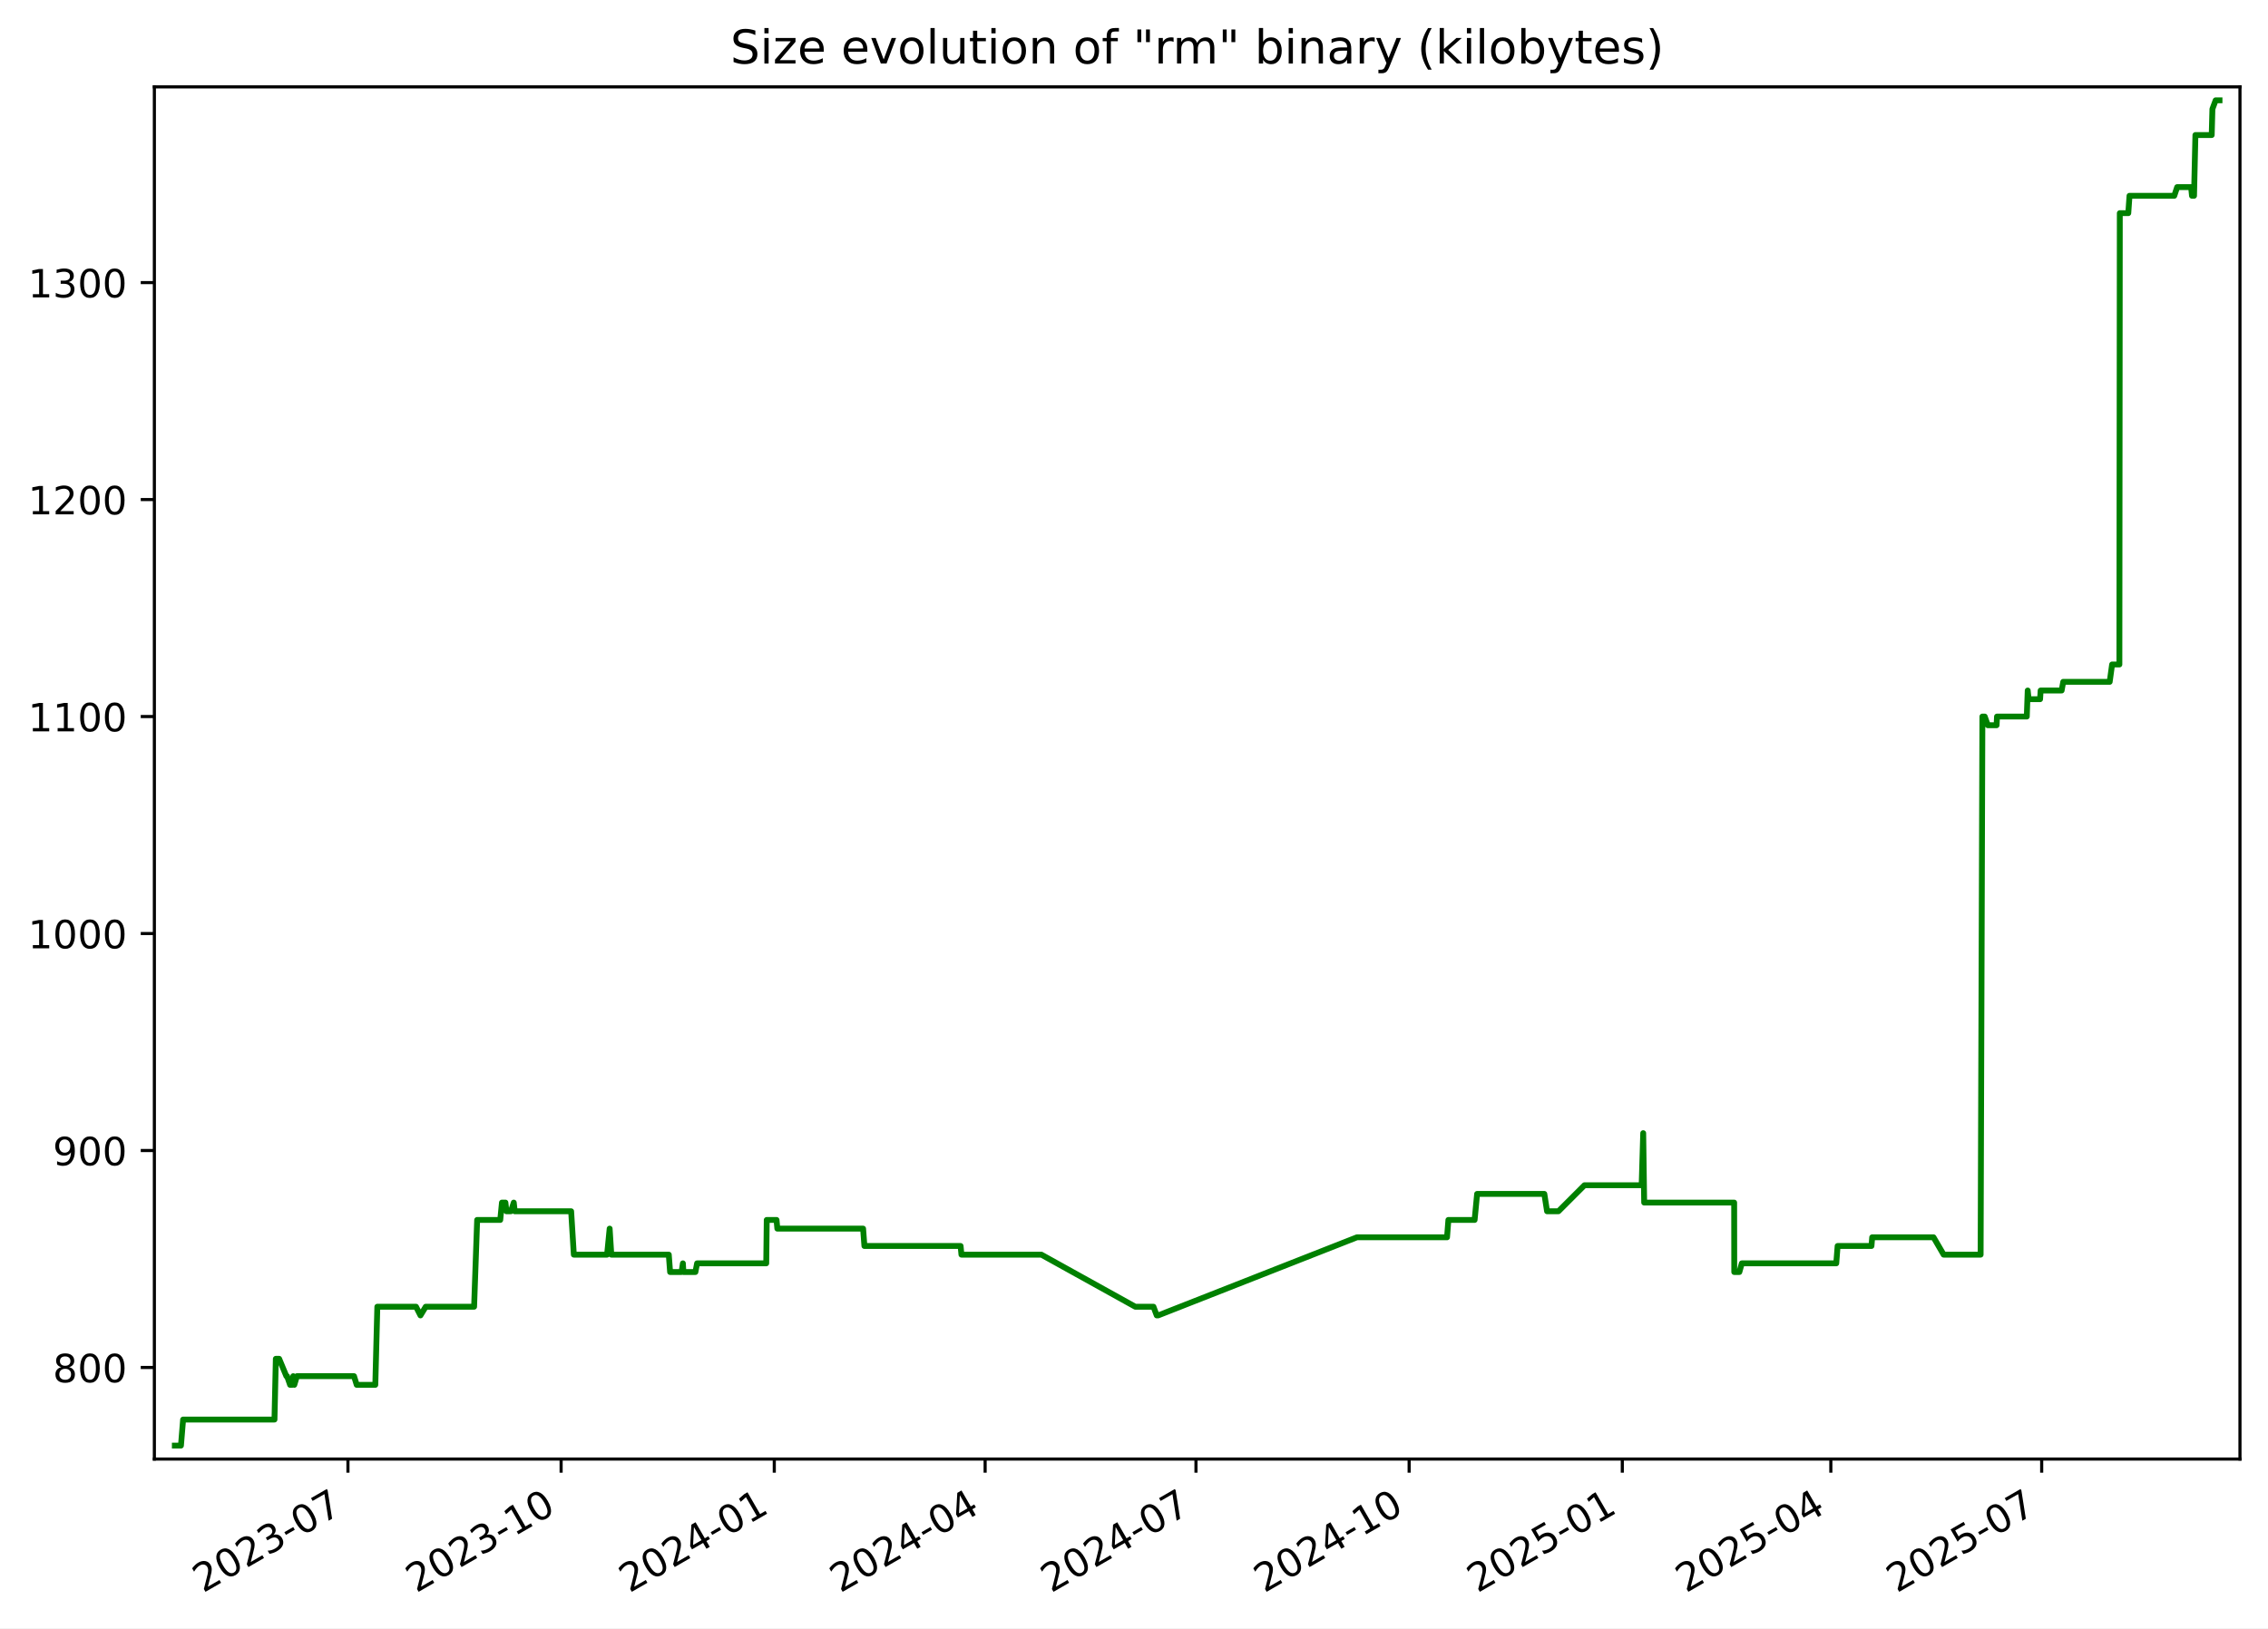
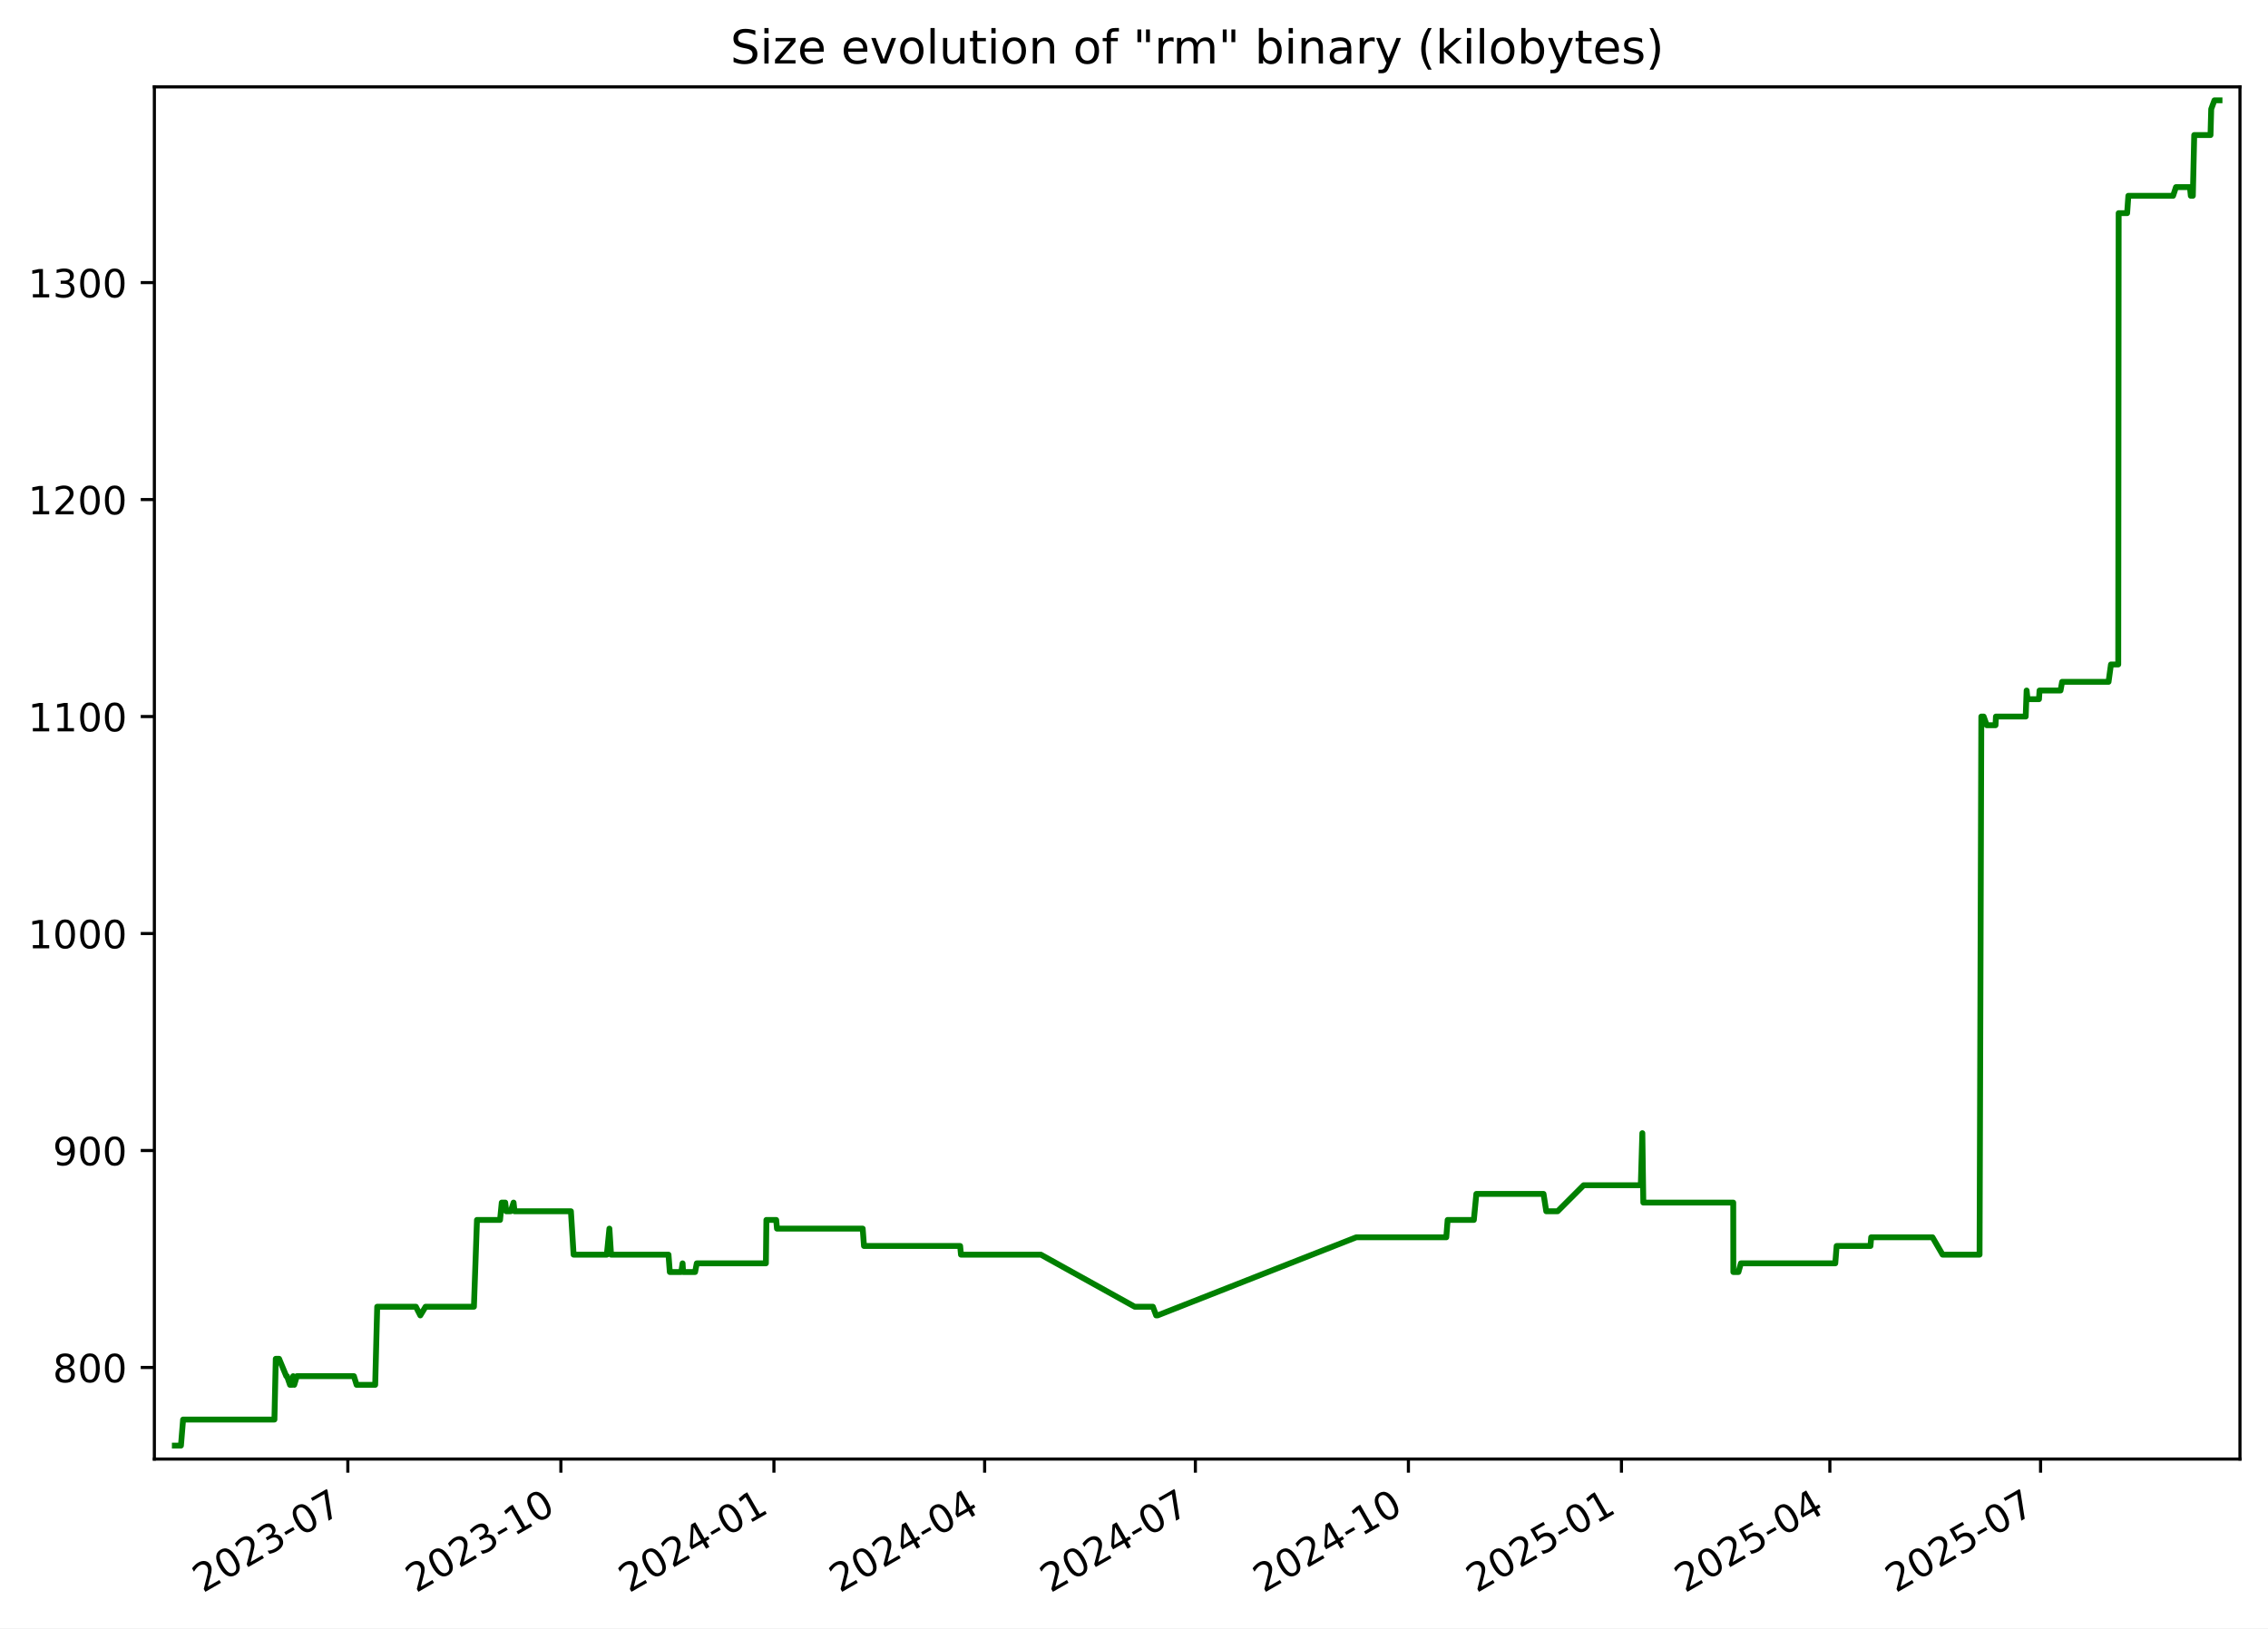
<svg xmlns="http://www.w3.org/2000/svg" xmlns:xlink="http://www.w3.org/1999/xlink" width="582.53pt" height="418.303pt" viewBox="0 0 582.53 418.303" version="1.1">
  <defs>
    <style type="text/css">*{stroke-linejoin: round; stroke-linecap: butt}</style>
  </defs>
  <g id="figure_1">
    <g id="patch_1">
      <path d="M -0 418.303  L 582.53 418.303  L 582.53 0  L -0 0  z " style="fill: #ffffff" />
    </g>
    <g id="axes_1">
      <g id="patch_2">
        <path d="M 39.65 374.83  L 575.33 374.83  L 575.33 22.318  L 39.65 22.318  z " style="fill: #ffffff" />
      </g>
      <g id="matplotlib.axis_1">
        <g id="xtick_1">
          <g id="line2d_1">
            <defs>
-               <path id="mf568b997bc" d="M 0 0  L 0 3.5  " style="stroke: #000000; stroke-width: 0.8" />
+               <path id="m481aa1bbd1" d="M 0 0  L 0 3.5  " style="stroke: #000000; stroke-width: 0.8" />
            </defs>
            <g>
-               <use xlink:href="#mf568b997bc" x="89.369" y="374.83" style="stroke: #000000; stroke-width: 0.8" />
+               <use xlink:href="#m481aa1bbd1" x="89.343" y="374.83" style="stroke: #000000; stroke-width: 0.8" />
            </g>
          </g>
          <g id="text_1">
-             <g transform="translate(52.14451 409.302) rotate(-30) scale(0.1 -0.1)">
+             <g transform="translate(52.11836 409.302) rotate(-30) scale(0.1 -0.1)">
              <defs>
                <path id="DejaVuSans-32" d="M 1228 531  L 3431 531  L 3431 0  L 469 0  L 469 531  Q 828 903 1448 1529  Q 2069 2156 2228 2338  Q 2531 2678 2651 2914  Q 2772 3150 2772 3378  Q 2772 3750 2511 3984  Q 2250 4219 1831 4219  Q 1534 4219 1204 4116  Q 875 4013 500 3803  L 500 4441  Q 881 4594 1212 4672  Q 1544 4750 1819 4750  Q 2544 4750 2975 4387  Q 3406 4025 3406 3419  Q 3406 3131 3298 2873  Q 3191 2616 2906 2266  Q 2828 2175 2409 1742  Q 1991 1309 1228 531  z " transform="scale(0.015625)" />
                <path id="DejaVuSans-30" d="M 2034 4250  Q 1547 4250 1301 3770  Q 1056 3291 1056 2328  Q 1056 1369 1301 889  Q 1547 409 2034 409  Q 2525 409 2770 889  Q 3016 1369 3016 2328  Q 3016 3291 2770 3770  Q 2525 4250 2034 4250  z M 2034 4750  Q 2819 4750 3233 4129  Q 3647 3509 3647 2328  Q 3647 1150 3233 529  Q 2819 -91 2034 -91  Q 1250 -91 836 529  Q 422 1150 422 2328  Q 422 3509 836 4129  Q 1250 4750 2034 4750  z " transform="scale(0.015625)" />
                <path id="DejaVuSans-33" d="M 2597 2516  Q 3050 2419 3304 2112  Q 3559 1806 3559 1356  Q 3559 666 3084 287  Q 2609 -91 1734 -91  Q 1441 -91 1130 -33  Q 819 25 488 141  L 488 750  Q 750 597 1062 519  Q 1375 441 1716 441  Q 2309 441 2620 675  Q 2931 909 2931 1356  Q 2931 1769 2642 2001  Q 2353 2234 1838 2234  L 1294 2234  L 1294 2753  L 1863 2753  Q 2328 2753 2575 2939  Q 2822 3125 2822 3475  Q 2822 3834 2567 4026  Q 2313 4219 1838 4219  Q 1578 4219 1281 4162  Q 984 4106 628 3988  L 628 4550  Q 988 4650 1302 4700  Q 1616 4750 1894 4750  Q 2613 4750 3031 4423  Q 3450 4097 3450 3541  Q 3450 3153 3228 2886  Q 3006 2619 2597 2516  z " transform="scale(0.015625)" />
                <path id="DejaVuSans-2d" d="M 313 2009  L 1997 2009  L 1997 1497  L 313 1497  L 313 2009  z " transform="scale(0.015625)" />
                <path id="DejaVuSans-37" d="M 525 4666  L 3525 4666  L 3525 4397  L 1831 0  L 1172 0  L 2766 4134  L 525 4134  L 525 4666  z " transform="scale(0.015625)" />
              </defs>
              <use xlink:href="#DejaVuSans-32" />
              <use xlink:href="#DejaVuSans-30" x="63.623" />
              <use xlink:href="#DejaVuSans-32" x="127.246" />
              <use xlink:href="#DejaVuSans-33" x="190.869" />
              <use xlink:href="#DejaVuSans-2d" x="254.492" />
              <use xlink:href="#DejaVuSans-30" x="290.576" />
              <use xlink:href="#DejaVuSans-37" x="354.199" />
            </g>
          </g>
        </g>
        <g id="xtick_2">
          <g id="line2d_2">
            <g>
-               <use xlink:href="#mf568b997bc" x="144.12" y="374.83" style="stroke: #000000; stroke-width: 0.8" />
+               <use xlink:href="#m481aa1bbd1" x="144.062" y="374.83" style="stroke: #000000; stroke-width: 0.8" />
            </g>
          </g>
          <g id="text_2">
-             <g transform="translate(106.8954 409.302) rotate(-30) scale(0.1 -0.1)">
+             <g transform="translate(106.837 409.302) rotate(-30) scale(0.1 -0.1)">
              <defs>
                <path id="DejaVuSans-31" d="M 794 531  L 1825 531  L 1825 4091  L 703 3866  L 703 4441  L 1819 4666  L 2450 4666  L 2450 531  L 3481 531  L 3481 0  L 794 0  L 794 531  z " transform="scale(0.015625)" />
              </defs>
              <use xlink:href="#DejaVuSans-32" />
              <use xlink:href="#DejaVuSans-30" x="63.623" />
              <use xlink:href="#DejaVuSans-32" x="127.246" />
              <use xlink:href="#DejaVuSans-33" x="190.869" />
              <use xlink:href="#DejaVuSans-2d" x="254.492" />
              <use xlink:href="#DejaVuSans-31" x="290.576" />
              <use xlink:href="#DejaVuSans-30" x="354.199" />
            </g>
          </g>
        </g>
        <g id="xtick_3">
          <g id="line2d_3">
            <g>
-               <use xlink:href="#mf568b997bc" x="198.871" y="374.83" style="stroke: #000000; stroke-width: 0.8" />
+               <use xlink:href="#m481aa1bbd1" x="198.781" y="374.83" style="stroke: #000000; stroke-width: 0.8" />
            </g>
          </g>
          <g id="text_3">
-             <g transform="translate(161.6462 409.302) rotate(-30) scale(0.1 -0.1)">
+             <g transform="translate(161.5557 409.302) rotate(-30) scale(0.1 -0.1)">
              <defs>
                <path id="DejaVuSans-34" d="M 2419 4116  L 825 1625  L 2419 1625  L 2419 4116  z M 2253 4666  L 3047 4666  L 3047 1625  L 3713 1625  L 3713 1100  L 3047 1100  L 3047 0  L 2419 0  L 2419 1100  L 313 1100  L 313 1709  L 2253 4666  z " transform="scale(0.015625)" />
              </defs>
              <use xlink:href="#DejaVuSans-32" />
              <use xlink:href="#DejaVuSans-30" x="63.623" />
              <use xlink:href="#DejaVuSans-32" x="127.246" />
              <use xlink:href="#DejaVuSans-34" x="190.869" />
              <use xlink:href="#DejaVuSans-2d" x="254.492" />
              <use xlink:href="#DejaVuSans-30" x="290.576" />
              <use xlink:href="#DejaVuSans-31" x="354.199" />
            </g>
          </g>
        </g>
        <g id="xtick_4">
          <g id="line2d_4">
            <g>
-               <use xlink:href="#mf568b997bc" x="253.027" y="374.83" style="stroke: #000000; stroke-width: 0.8" />
+               <use xlink:href="#m481aa1bbd1" x="252.904" y="374.83" style="stroke: #000000; stroke-width: 0.8" />
            </g>
          </g>
          <g id="text_4">
-             <g transform="translate(215.802 409.302) rotate(-30) scale(0.1 -0.1)">
+             <g transform="translate(215.6796 409.302) rotate(-30) scale(0.1 -0.1)">
              <use xlink:href="#DejaVuSans-32" />
              <use xlink:href="#DejaVuSans-30" x="63.623" />
              <use xlink:href="#DejaVuSans-32" x="127.246" />
              <use xlink:href="#DejaVuSans-34" x="190.869" />
              <use xlink:href="#DejaVuSans-2d" x="254.492" />
              <use xlink:href="#DejaVuSans-30" x="290.576" />
              <use xlink:href="#DejaVuSans-34" x="354.199" />
            </g>
          </g>
        </g>
        <g id="xtick_5">
          <g id="line2d_5">
            <g>
-               <use xlink:href="#mf568b997bc" x="307.183" y="374.83" style="stroke: #000000; stroke-width: 0.8" />
+               <use xlink:href="#m481aa1bbd1" x="307.028" y="374.83" style="stroke: #000000; stroke-width: 0.8" />
            </g>
          </g>
          <g id="text_5">
-             <g transform="translate(269.9577 409.302) rotate(-30) scale(0.1 -0.1)">
+             <g transform="translate(269.8035 409.302) rotate(-30) scale(0.1 -0.1)">
              <use xlink:href="#DejaVuSans-32" />
              <use xlink:href="#DejaVuSans-30" x="63.623" />
              <use xlink:href="#DejaVuSans-32" x="127.246" />
              <use xlink:href="#DejaVuSans-34" x="190.869" />
              <use xlink:href="#DejaVuSans-2d" x="254.492" />
              <use xlink:href="#DejaVuSans-30" x="290.576" />
              <use xlink:href="#DejaVuSans-37" x="354.199" />
            </g>
          </g>
        </g>
        <g id="xtick_6">
          <g id="line2d_6">
            <g>
-               <use xlink:href="#mf568b997bc" x="361.933" y="374.83" style="stroke: #000000; stroke-width: 0.8" />
+               <use xlink:href="#m481aa1bbd1" x="361.747" y="374.83" style="stroke: #000000; stroke-width: 0.8" />
            </g>
          </g>
          <g id="text_6">
-             <g transform="translate(324.7086 409.302) rotate(-30) scale(0.1 -0.1)">
+             <g transform="translate(324.5221 409.302) rotate(-30) scale(0.1 -0.1)">
              <use xlink:href="#DejaVuSans-32" />
              <use xlink:href="#DejaVuSans-30" x="63.623" />
              <use xlink:href="#DejaVuSans-32" x="127.246" />
              <use xlink:href="#DejaVuSans-34" x="190.869" />
              <use xlink:href="#DejaVuSans-2d" x="254.492" />
              <use xlink:href="#DejaVuSans-31" x="290.576" />
              <use xlink:href="#DejaVuSans-30" x="354.199" />
            </g>
          </g>
        </g>
        <g id="xtick_7">
          <g id="line2d_7">
            <g>
-               <use xlink:href="#mf568b997bc" x="416.684" y="374.83" style="stroke: #000000; stroke-width: 0.8" />
+               <use xlink:href="#m481aa1bbd1" x="416.466" y="374.83" style="stroke: #000000; stroke-width: 0.8" />
            </g>
          </g>
          <g id="text_7">
-             <g transform="translate(379.4594 409.302) rotate(-30) scale(0.1 -0.1)">
+             <g transform="translate(379.2408 409.302) rotate(-30) scale(0.1 -0.1)">
              <defs>
                <path id="DejaVuSans-35" d="M 691 4666  L 3169 4666  L 3169 4134  L 1269 4134  L 1269 2991  Q 1406 3038 1543 3061  Q 1681 3084 1819 3084  Q 2600 3084 3056 2656  Q 3513 2228 3513 1497  Q 3513 744 3044 326  Q 2575 -91 1722 -91  Q 1428 -91 1123 -41  Q 819 9 494 109  L 494 744  Q 775 591 1075 516  Q 1375 441 1709 441  Q 2250 441 2565 725  Q 2881 1009 2881 1497  Q 2881 1984 2565 2268  Q 2250 2553 1709 2553  Q 1456 2553 1204 2497  Q 953 2441 691 2322  L 691 4666  z " transform="scale(0.015625)" />
              </defs>
              <use xlink:href="#DejaVuSans-32" />
              <use xlink:href="#DejaVuSans-30" x="63.623" />
              <use xlink:href="#DejaVuSans-32" x="127.246" />
              <use xlink:href="#DejaVuSans-35" x="190.869" />
              <use xlink:href="#DejaVuSans-2d" x="254.492" />
              <use xlink:href="#DejaVuSans-30" x="290.576" />
              <use xlink:href="#DejaVuSans-31" x="354.199" />
            </g>
          </g>
        </g>
        <g id="xtick_8">
          <g id="line2d_8">
            <g>
-               <use xlink:href="#mf568b997bc" x="470.245" y="374.83" style="stroke: #000000; stroke-width: 0.8" />
+               <use xlink:href="#m481aa1bbd1" x="469.995" y="374.83" style="stroke: #000000; stroke-width: 0.8" />
            </g>
          </g>
          <g id="text_8">
-             <g transform="translate(433.0201 409.302) rotate(-30) scale(0.1 -0.1)">
+             <g transform="translate(432.7699 409.302) rotate(-30) scale(0.1 -0.1)">
              <use xlink:href="#DejaVuSans-32" />
              <use xlink:href="#DejaVuSans-30" x="63.623" />
              <use xlink:href="#DejaVuSans-32" x="127.246" />
              <use xlink:href="#DejaVuSans-35" x="190.869" />
              <use xlink:href="#DejaVuSans-2d" x="254.492" />
              <use xlink:href="#DejaVuSans-30" x="290.576" />
              <use xlink:href="#DejaVuSans-34" x="354.199" />
            </g>
          </g>
        </g>
        <g id="xtick_9">
          <g id="line2d_9">
            <g>
-               <use xlink:href="#mf568b997bc" x="524.401" y="374.83" style="stroke: #000000; stroke-width: 0.8" />
+               <use xlink:href="#m481aa1bbd1" x="524.119" y="374.83" style="stroke: #000000; stroke-width: 0.8" />
            </g>
          </g>
          <g id="text_9">
-             <g transform="translate(487.1758 409.302) rotate(-30) scale(0.1 -0.1)">
+             <g transform="translate(486.8938 409.302) rotate(-30) scale(0.1 -0.1)">
              <use xlink:href="#DejaVuSans-32" />
              <use xlink:href="#DejaVuSans-30" x="63.623" />
              <use xlink:href="#DejaVuSans-32" x="127.246" />
              <use xlink:href="#DejaVuSans-35" x="190.869" />
              <use xlink:href="#DejaVuSans-2d" x="254.492" />
              <use xlink:href="#DejaVuSans-30" x="290.576" />
              <use xlink:href="#DejaVuSans-37" x="354.199" />
            </g>
          </g>
        </g>
      </g>
      <g id="matplotlib.axis_2">
        <g id="ytick_1">
          <g id="line2d_10">
            <defs>
-               <path id="mb366e5a9b1" d="M 0 0  L -3.5 0  " style="stroke: #000000; stroke-width: 0.8" />
+               <path id="mffd77f4271" d="M 0 0  L -3.5 0  " style="stroke: #000000; stroke-width: 0.8" />
            </defs>
            <g>
-               <use xlink:href="#mb366e5a9b1" x="39.65" y="351.307" style="stroke: #000000; stroke-width: 0.8" />
+               <use xlink:href="#mffd77f4271" x="39.65" y="351.307" style="stroke: #000000; stroke-width: 0.8" />
            </g>
          </g>
          <g id="text_10">
            <g transform="translate(13.5625 355.1062) scale(0.1 -0.1)">
              <defs>
                <path id="DejaVuSans-38" d="M 2034 2216  Q 1584 2216 1326 1975  Q 1069 1734 1069 1313  Q 1069 891 1326 650  Q 1584 409 2034 409  Q 2484 409 2743 651  Q 3003 894 3003 1313  Q 3003 1734 2745 1975  Q 2488 2216 2034 2216  z M 1403 2484  Q 997 2584 770 2862  Q 544 3141 544 3541  Q 544 4100 942 4425  Q 1341 4750 2034 4750  Q 2731 4750 3128 4425  Q 3525 4100 3525 3541  Q 3525 3141 3298 2862  Q 3072 2584 2669 2484  Q 3125 2378 3379 2068  Q 3634 1759 3634 1313  Q 3634 634 3220 271  Q 2806 -91 2034 -91  Q 1263 -91 848 271  Q 434 634 434 1313  Q 434 1759 690 2068  Q 947 2378 1403 2484  z M 1172 3481  Q 1172 3119 1398 2916  Q 1625 2713 2034 2713  Q 2441 2713 2670 2916  Q 2900 3119 2900 3481  Q 2900 3844 2670 4047  Q 2441 4250 2034 4250  Q 1625 4250 1398 4047  Q 1172 3844 1172 3481  z " transform="scale(0.015625)" />
              </defs>
              <use xlink:href="#DejaVuSans-38" />
              <use xlink:href="#DejaVuSans-30" x="63.623" />
              <use xlink:href="#DejaVuSans-30" x="127.246" />
            </g>
          </g>
        </g>
        <g id="ytick_2">
          <g id="line2d_11">
            <g>
-               <use xlink:href="#mb366e5a9b1" x="39.65" y="295.565" style="stroke: #000000; stroke-width: 0.8" />
+               <use xlink:href="#mffd77f4271" x="39.65" y="295.565" style="stroke: #000000; stroke-width: 0.8" />
            </g>
          </g>
          <g id="text_11">
            <g transform="translate(13.5625 299.3643) scale(0.1 -0.1)">
              <defs>
                <path id="DejaVuSans-39" d="M 703 97  L 703 672  Q 941 559 1184 500  Q 1428 441 1663 441  Q 2288 441 2617 861  Q 2947 1281 2994 2138  Q 2813 1869 2534 1725  Q 2256 1581 1919 1581  Q 1219 1581 811 2004  Q 403 2428 403 3163  Q 403 3881 828 4315  Q 1253 4750 1959 4750  Q 2769 4750 3195 4129  Q 3622 3509 3622 2328  Q 3622 1225 3098 567  Q 2575 -91 1691 -91  Q 1453 -91 1209 -44  Q 966 3 703 97  z M 1959 2075  Q 2384 2075 2632 2365  Q 2881 2656 2881 3163  Q 2881 3666 2632 3958  Q 2384 4250 1959 4250  Q 1534 4250 1286 3958  Q 1038 3666 1038 3163  Q 1038 2656 1286 2365  Q 1534 2075 1959 2075  z " transform="scale(0.015625)" />
              </defs>
              <use xlink:href="#DejaVuSans-39" />
              <use xlink:href="#DejaVuSans-30" x="63.623" />
              <use xlink:href="#DejaVuSans-30" x="127.246" />
            </g>
          </g>
        </g>
        <g id="ytick_3">
          <g id="line2d_12">
            <g>
-               <use xlink:href="#mb366e5a9b1" x="39.65" y="239.823" style="stroke: #000000; stroke-width: 0.8" />
+               <use xlink:href="#mffd77f4271" x="39.65" y="239.823" style="stroke: #000000; stroke-width: 0.8" />
            </g>
          </g>
          <g id="text_12">
            <g transform="translate(7.2 243.6224) scale(0.1 -0.1)">
              <use xlink:href="#DejaVuSans-31" />
              <use xlink:href="#DejaVuSans-30" x="63.623" />
              <use xlink:href="#DejaVuSans-30" x="127.246" />
              <use xlink:href="#DejaVuSans-30" x="190.869" />
            </g>
          </g>
        </g>
        <g id="ytick_4">
          <g id="line2d_13">
            <g>
-               <use xlink:href="#mb366e5a9b1" x="39.65" y="184.081" style="stroke: #000000; stroke-width: 0.8" />
+               <use xlink:href="#mffd77f4271" x="39.65" y="184.081" style="stroke: #000000; stroke-width: 0.8" />
            </g>
          </g>
          <g id="text_13">
            <g transform="translate(7.2 187.8804) scale(0.1 -0.1)">
              <use xlink:href="#DejaVuSans-31" />
              <use xlink:href="#DejaVuSans-31" x="63.623" />
              <use xlink:href="#DejaVuSans-30" x="127.246" />
              <use xlink:href="#DejaVuSans-30" x="190.869" />
            </g>
          </g>
        </g>
        <g id="ytick_5">
          <g id="line2d_14">
            <g>
-               <use xlink:href="#mb366e5a9b1" x="39.65" y="128.339" style="stroke: #000000; stroke-width: 0.8" />
+               <use xlink:href="#mffd77f4271" x="39.65" y="128.339" style="stroke: #000000; stroke-width: 0.8" />
            </g>
          </g>
          <g id="text_14">
            <g transform="translate(7.2 132.1385) scale(0.1 -0.1)">
              <use xlink:href="#DejaVuSans-31" />
              <use xlink:href="#DejaVuSans-32" x="63.623" />
              <use xlink:href="#DejaVuSans-30" x="127.246" />
              <use xlink:href="#DejaVuSans-30" x="190.869" />
            </g>
          </g>
        </g>
        <g id="ytick_6">
          <g id="line2d_15">
            <g>
-               <use xlink:href="#mb366e5a9b1" x="39.65" y="72.597" style="stroke: #000000; stroke-width: 0.8" />
+               <use xlink:href="#mffd77f4271" x="39.65" y="72.597" style="stroke: #000000; stroke-width: 0.8" />
            </g>
          </g>
          <g id="text_15">
            <g transform="translate(7.2 76.39657) scale(0.1 -0.1)">
              <use xlink:href="#DejaVuSans-31" />
              <use xlink:href="#DejaVuSans-33" x="63.623" />
              <use xlink:href="#DejaVuSans-30" x="127.246" />
              <use xlink:href="#DejaVuSans-30" x="190.869" />
            </g>
          </g>
        </g>
      </g>
      <g id="line2d_16">
-         <path d="M 44.902 371.374  L 46.477 371.374  L 47.028 364.685  L 70.5 364.685  L 70.848 349.077  L 71.699 349.077  L 73.554 353.537  L 73.736 353.537  L 74.509 355.766  L 75.039 355.766  L 75.317 353.537  L 75.59 355.766  L 76.264 353.537  L 90.929 353.537  L 91.619 355.766  L 96.397 355.766  L 96.916 335.699  L 106.853 335.699  L 107.994 337.929  L 109.344 335.699  L 121.773 335.699  L 122.556 313.403  L 128.487 313.403  L 128.924 308.943  L 129.817 308.943  L 130.07 311.173  L 131.231 311.173  L 131.959 308.943  L 132.205 311.173  L 146.697 311.173  L 147.387 322.321  L 155.928 322.321  L 156.587 315.632  L 157.011 322.321  L 171.775 322.321  L 172.115 326.781  L 175.061 326.781  L 175.397 324.551  L 175.527 326.781  L 178.613 326.781  L 179.046 324.551  L 196.806 324.551  L 196.934 313.403  L 199.451 313.403  L 199.657 315.632  L 221.685 315.632  L 222.019 320.092  L 246.73 320.092  L 246.942 322.321  L 267.477 322.321  L 291.597 335.699  L 296.265 335.699  L 297.104 337.929  L 297.466 337.929  L 348.534 317.862  L 371.667 317.862  L 372.014 313.403  L 378.751 313.403  L 379.394 306.713  L 396.66 306.713  L 397.358 311.173  L 400.288 311.173  L 406.973 304.484  L 421.657 304.484  L 422.054 291.106  L 422.303 308.943  L 445.415 308.943  L 445.439 326.781  L 446.754 326.781  L 447.38 324.551  L 471.637 324.551  L 471.987 320.092  L 480.684 320.092  L 480.866 317.862  L 496.622 317.862  L 499.223 322.321  L 508.72 322.321  L 509.171 184.081  L 509.772 184.081  L 510.567 186.311  L 512.819 186.311  L 512.927 184.081  L 520.575 184.081  L 520.814 177.392  L 521.044 179.622  L 523.991 179.622  L 524.131 177.392  L 529.526 177.392  L 529.935 175.163  L 541.87 175.163  L 542.487 170.703  L 544.359 170.703  L 544.466 54.76  L 546.645 54.76  L 546.958 50.301  L 558.455 50.301  L 559.198 48.071  L 562.782 48.071  L 563.007 50.301  L 563.531 50.301  L 563.885 34.693  L 568.071 34.693  L 568.251 28.004  L 569.082 25.774  L 570.078 25.774  L 570.078 25.774  " clip-path="url(#p8f5630f8c3)" style="fill: none; stroke: #008000; stroke-width: 1.5; stroke-linecap: square" />
+         <path d="M 44.902 371.374  L 46.476 371.374  L 47.027 364.685  L 70.485 364.685  L 70.833 349.077  L 71.683 349.077  L 73.537 353.537  L 73.719 353.537  L 74.491 355.766  L 75.021 355.766  L 75.299 353.537  L 75.572 355.766  L 76.246 353.537  L 90.902 353.537  L 91.592 355.766  L 96.367 355.766  L 96.885 335.699  L 106.817 335.699  L 107.957 337.929  L 109.306 335.699  L 121.727 335.699  L 122.511 313.403  L 128.437 313.403  L 128.874 308.943  L 129.767 308.943  L 130.02 311.173  L 131.18 311.173  L 131.908 308.943  L 132.153 311.173  L 146.637 311.173  L 147.327 322.321  L 155.863 322.321  L 156.521 315.632  L 156.945 322.321  L 171.7 322.321  L 172.04 326.781  L 174.985 326.781  L 175.32 324.551  L 175.451 326.781  L 178.535 326.781  L 178.967 324.551  L 196.717 324.551  L 196.845 313.403  L 199.361 313.403  L 199.566 315.632  L 221.581 315.632  L 221.915 320.092  L 246.611 320.092  L 246.823 322.321  L 267.346 322.321  L 291.452 335.699  L 296.118 335.699  L 296.955 337.929  L 297.317 337.929  L 348.356 317.862  L 371.475 317.862  L 371.822 313.403  L 378.554 313.403  L 379.197 306.713  L 396.453 306.713  L 397.151 311.173  L 400.079 311.173  L 406.76 304.484  L 421.435 304.484  L 421.832 291.106  L 422.081 308.943  L 445.179 308.943  L 445.203 326.781  L 446.518 326.781  L 447.143 324.551  L 471.386 324.551  L 471.736 320.092  L 480.428 320.092  L 480.609 317.862  L 496.357 317.862  L 498.955 322.321  L 508.447 322.321  L 508.898 184.081  L 509.499 184.081  L 510.293 186.311  L 512.544 186.311  L 512.652 184.081  L 520.295 184.081  L 520.534 177.392  L 520.764 179.622  L 523.71 179.622  L 523.849 177.392  L 529.241 177.392  L 529.65 175.163  L 541.578 175.163  L 542.194 170.703  L 544.066 170.703  L 544.172 54.76  L 546.35 54.76  L 546.663 50.301  L 558.153 50.301  L 558.896 48.071  L 562.477 48.071  L 562.702 50.301  L 563.226 50.301  L 563.58 34.693  L 567.764 34.693  L 567.943 28.004  L 568.774 25.774  L 570.078 25.774  L 570.078 25.774  " clip-path="url(#p5c67d5b0fc)" style="fill: none; stroke: #008000; stroke-width: 1.5; stroke-linecap: square" />
      </g>
      <g id="patch_3">
        <path d="M 39.65 374.83  L 39.65 22.318  " style="fill: none; stroke: #000000; stroke-width: 0.8; stroke-linejoin: miter; stroke-linecap: square" />
      </g>
      <g id="patch_4">
        <path d="M 575.33 374.83  L 575.33 22.318  " style="fill: none; stroke: #000000; stroke-width: 0.8; stroke-linejoin: miter; stroke-linecap: square" />
      </g>
      <g id="patch_5">
        <path d="M 39.65 374.83  L 575.33 374.83  " style="fill: none; stroke: #000000; stroke-width: 0.8; stroke-linejoin: miter; stroke-linecap: square" />
      </g>
      <g id="patch_6">
        <path d="M 39.65 22.318  L 575.33 22.318  " style="fill: none; stroke: #000000; stroke-width: 0.8; stroke-linejoin: miter; stroke-linecap: square" />
      </g>
      <g id="text_16">
        <g transform="translate(187.5884 16.31812) scale(0.12 -0.12)">
          <defs>
            <path id="DejaVuSans-53" d="M 3425 4513  L 3425 3897  Q 3066 4069 2747 4153  Q 2428 4238 2131 4238  Q 1616 4238 1336 4038  Q 1056 3838 1056 3469  Q 1056 3159 1242 3001  Q 1428 2844 1947 2747  L 2328 2669  Q 3034 2534 3370 2195  Q 3706 1856 3706 1288  Q 3706 609 3251 259  Q 2797 -91 1919 -91  Q 1588 -91 1214 -16  Q 841 59 441 206  L 441 856  Q 825 641 1194 531  Q 1563 422 1919 422  Q 2459 422 2753 634  Q 3047 847 3047 1241  Q 3047 1584 2836 1778  Q 2625 1972 2144 2069  L 1759 2144  Q 1053 2284 737 2584  Q 422 2884 422 3419  Q 422 4038 858 4394  Q 1294 4750 2059 4750  Q 2388 4750 2728 4690  Q 3069 4631 3425 4513  z " transform="scale(0.015625)" />
            <path id="DejaVuSans-69" d="M 603 3500  L 1178 3500  L 1178 0  L 603 0  L 603 3500  z M 603 4863  L 1178 4863  L 1178 4134  L 603 4134  L 603 4863  z " transform="scale(0.015625)" />
            <path id="DejaVuSans-7a" d="M 353 3500  L 3084 3500  L 3084 2975  L 922 459  L 3084 459  L 3084 0  L 275 0  L 275 525  L 2438 3041  L 353 3041  L 353 3500  z " transform="scale(0.015625)" />
            <path id="DejaVuSans-65" d="M 3597 1894  L 3597 1613  L 953 1613  Q 991 1019 1311 708  Q 1631 397 2203 397  Q 2534 397 2845 478  Q 3156 559 3463 722  L 3463 178  Q 3153 47 2828 -22  Q 2503 -91 2169 -91  Q 1331 -91 842 396  Q 353 884 353 1716  Q 353 2575 817 3079  Q 1281 3584 2069 3584  Q 2775 3584 3186 3129  Q 3597 2675 3597 1894  z M 3022 2063  Q 3016 2534 2758 2815  Q 2500 3097 2075 3097  Q 1594 3097 1305 2825  Q 1016 2553 972 2059  L 3022 2063  z " transform="scale(0.015625)" />
            <path id="DejaVuSans-20" transform="scale(0.015625)" />
            <path id="DejaVuSans-76" d="M 191 3500  L 800 3500  L 1894 563  L 2988 3500  L 3597 3500  L 2284 0  L 1503 0  L 191 3500  z " transform="scale(0.015625)" />
            <path id="DejaVuSans-6f" d="M 1959 3097  Q 1497 3097 1228 2736  Q 959 2375 959 1747  Q 959 1119 1226 758  Q 1494 397 1959 397  Q 2419 397 2687 759  Q 2956 1122 2956 1747  Q 2956 2369 2687 2733  Q 2419 3097 1959 3097  z M 1959 3584  Q 2709 3584 3137 3096  Q 3566 2609 3566 1747  Q 3566 888 3137 398  Q 2709 -91 1959 -91  Q 1206 -91 779 398  Q 353 888 353 1747  Q 353 2609 779 3096  Q 1206 3584 1959 3584  z " transform="scale(0.015625)" />
            <path id="DejaVuSans-6c" d="M 603 4863  L 1178 4863  L 1178 0  L 603 0  L 603 4863  z " transform="scale(0.015625)" />
            <path id="DejaVuSans-75" d="M 544 1381  L 544 3500  L 1119 3500  L 1119 1403  Q 1119 906 1312 657  Q 1506 409 1894 409  Q 2359 409 2629 706  Q 2900 1003 2900 1516  L 2900 3500  L 3475 3500  L 3475 0  L 2900 0  L 2900 538  Q 2691 219 2414 64  Q 2138 -91 1772 -91  Q 1169 -91 856 284  Q 544 659 544 1381  z M 1991 3584  L 1991 3584  z " transform="scale(0.015625)" />
            <path id="DejaVuSans-74" d="M 1172 4494  L 1172 3500  L 2356 3500  L 2356 3053  L 1172 3053  L 1172 1153  Q 1172 725 1289 603  Q 1406 481 1766 481  L 2356 481  L 2356 0  L 1766 0  Q 1100 0 847 248  Q 594 497 594 1153  L 594 3053  L 172 3053  L 172 3500  L 594 3500  L 594 4494  L 1172 4494  z " transform="scale(0.015625)" />
            <path id="DejaVuSans-6e" d="M 3513 2113  L 3513 0  L 2938 0  L 2938 2094  Q 2938 2591 2744 2837  Q 2550 3084 2163 3084  Q 1697 3084 1428 2787  Q 1159 2491 1159 1978  L 1159 0  L 581 0  L 581 3500  L 1159 3500  L 1159 2956  Q 1366 3272 1645 3428  Q 1925 3584 2291 3584  Q 2894 3584 3203 3211  Q 3513 2838 3513 2113  z " transform="scale(0.015625)" />
            <path id="DejaVuSans-66" d="M 2375 4863  L 2375 4384  L 1825 4384  Q 1516 4384 1395 4259  Q 1275 4134 1275 3809  L 1275 3500  L 2222 3500  L 2222 3053  L 1275 3053  L 1275 0  L 697 0  L 697 3053  L 147 3053  L 147 3500  L 697 3500  L 697 3744  Q 697 4328 969 4595  Q 1241 4863 1831 4863  L 2375 4863  z " transform="scale(0.015625)" />
            <path id="DejaVuSans-22" d="M 1147 4666  L 1147 2931  L 616 2931  L 616 4666  L 1147 4666  z M 2328 4666  L 2328 2931  L 1797 2931  L 1797 4666  L 2328 4666  z " transform="scale(0.015625)" />
            <path id="DejaVuSans-72" d="M 2631 2963  Q 2534 3019 2420 3045  Q 2306 3072 2169 3072  Q 1681 3072 1420 2755  Q 1159 2438 1159 1844  L 1159 0  L 581 0  L 581 3500  L 1159 3500  L 1159 2956  Q 1341 3275 1631 3429  Q 1922 3584 2338 3584  Q 2397 3584 2469 3576  Q 2541 3569 2628 3553  L 2631 2963  z " transform="scale(0.015625)" />
            <path id="DejaVuSans-6d" d="M 3328 2828  Q 3544 3216 3844 3400  Q 4144 3584 4550 3584  Q 5097 3584 5394 3201  Q 5691 2819 5691 2113  L 5691 0  L 5113 0  L 5113 2094  Q 5113 2597 4934 2840  Q 4756 3084 4391 3084  Q 3944 3084 3684 2787  Q 3425 2491 3425 1978  L 3425 0  L 2847 0  L 2847 2094  Q 2847 2600 2669 2842  Q 2491 3084 2119 3084  Q 1678 3084 1418 2786  Q 1159 2488 1159 1978  L 1159 0  L 581 0  L 581 3500  L 1159 3500  L 1159 2956  Q 1356 3278 1631 3431  Q 1906 3584 2284 3584  Q 2666 3584 2933 3390  Q 3200 3197 3328 2828  z " transform="scale(0.015625)" />
            <path id="DejaVuSans-62" d="M 3116 1747  Q 3116 2381 2855 2742  Q 2594 3103 2138 3103  Q 1681 3103 1420 2742  Q 1159 2381 1159 1747  Q 1159 1113 1420 752  Q 1681 391 2138 391  Q 2594 391 2855 752  Q 3116 1113 3116 1747  z M 1159 2969  Q 1341 3281 1617 3432  Q 1894 3584 2278 3584  Q 2916 3584 3314 3078  Q 3713 2572 3713 1747  Q 3713 922 3314 415  Q 2916 -91 2278 -91  Q 1894 -91 1617 61  Q 1341 213 1159 525  L 1159 0  L 581 0  L 581 4863  L 1159 4863  L 1159 2969  z " transform="scale(0.015625)" />
            <path id="DejaVuSans-61" d="M 2194 1759  Q 1497 1759 1228 1600  Q 959 1441 959 1056  Q 959 750 1161 570  Q 1363 391 1709 391  Q 2188 391 2477 730  Q 2766 1069 2766 1631  L 2766 1759  L 2194 1759  z M 3341 1997  L 3341 0  L 2766 0  L 2766 531  Q 2569 213 2275 61  Q 1981 -91 1556 -91  Q 1019 -91 701 211  Q 384 513 384 1019  Q 384 1609 779 1909  Q 1175 2209 1959 2209  L 2766 2209  L 2766 2266  Q 2766 2663 2505 2880  Q 2244 3097 1772 3097  Q 1472 3097 1187 3025  Q 903 2953 641 2809  L 641 3341  Q 956 3463 1253 3523  Q 1550 3584 1831 3584  Q 2591 3584 2966 3190  Q 3341 2797 3341 1997  z " transform="scale(0.015625)" />
            <path id="DejaVuSans-79" d="M 2059 -325  Q 1816 -950 1584 -1140  Q 1353 -1331 966 -1331  L 506 -1331  L 506 -850  L 844 -850  Q 1081 -850 1212 -737  Q 1344 -625 1503 -206  L 1606 56  L 191 3500  L 800 3500  L 1894 763  L 2988 3500  L 3597 3500  L 2059 -325  z " transform="scale(0.015625)" />
            <path id="DejaVuSans-28" d="M 1984 4856  Q 1566 4138 1362 3434  Q 1159 2731 1159 2009  Q 1159 1288 1364 580  Q 1569 -128 1984 -844  L 1484 -844  Q 1016 -109 783 600  Q 550 1309 550 2009  Q 550 2706 781 3412  Q 1013 4119 1484 4856  L 1984 4856  z " transform="scale(0.015625)" />
            <path id="DejaVuSans-6b" d="M 581 4863  L 1159 4863  L 1159 1991  L 2875 3500  L 3609 3500  L 1753 1863  L 3688 0  L 2938 0  L 1159 1709  L 1159 0  L 581 0  L 581 4863  z " transform="scale(0.015625)" />
            <path id="DejaVuSans-73" d="M 2834 3397  L 2834 2853  Q 2591 2978 2328 3040  Q 2066 3103 1784 3103  Q 1356 3103 1142 2972  Q 928 2841 928 2578  Q 928 2378 1081 2264  Q 1234 2150 1697 2047  L 1894 2003  Q 2506 1872 2764 1633  Q 3022 1394 3022 966  Q 3022 478 2636 193  Q 2250 -91 1575 -91  Q 1294 -91 989 -36  Q 684 19 347 128  L 347 722  Q 666 556 975 473  Q 1284 391 1588 391  Q 1994 391 2212 530  Q 2431 669 2431 922  Q 2431 1156 2273 1281  Q 2116 1406 1581 1522  L 1381 1569  Q 847 1681 609 1914  Q 372 2147 372 2553  Q 372 3047 722 3315  Q 1072 3584 1716 3584  Q 2034 3584 2315 3537  Q 2597 3491 2834 3397  z " transform="scale(0.015625)" />
            <path id="DejaVuSans-29" d="M 513 4856  L 1013 4856  Q 1481 4119 1714 3412  Q 1947 2706 1947 2009  Q 1947 1309 1714 600  Q 1481 -109 1013 -844  L 513 -844  Q 928 -128 1133 580  Q 1338 1288 1338 2009  Q 1338 2731 1133 3434  Q 928 4138 513 4856  z " transform="scale(0.015625)" />
          </defs>
          <use xlink:href="#DejaVuSans-53" />
          <use xlink:href="#DejaVuSans-69" x="63.477" />
          <use xlink:href="#DejaVuSans-7a" x="91.26" />
          <use xlink:href="#DejaVuSans-65" x="143.75" />
          <use xlink:href="#DejaVuSans-20" x="205.273" />
          <use xlink:href="#DejaVuSans-65" x="237.061" />
          <use xlink:href="#DejaVuSans-76" x="298.584" />
          <use xlink:href="#DejaVuSans-6f" x="357.764" />
          <use xlink:href="#DejaVuSans-6c" x="418.945" />
          <use xlink:href="#DejaVuSans-75" x="446.729" />
          <use xlink:href="#DejaVuSans-74" x="510.107" />
          <use xlink:href="#DejaVuSans-69" x="549.316" />
          <use xlink:href="#DejaVuSans-6f" x="577.1" />
          <use xlink:href="#DejaVuSans-6e" x="638.281" />
          <use xlink:href="#DejaVuSans-20" x="701.66" />
          <use xlink:href="#DejaVuSans-6f" x="733.447" />
          <use xlink:href="#DejaVuSans-66" x="794.629" />
          <use xlink:href="#DejaVuSans-20" x="829.834" />
          <use xlink:href="#DejaVuSans-22" x="861.621" />
          <use xlink:href="#DejaVuSans-72" x="907.617" />
          <use xlink:href="#DejaVuSans-6d" x="946.98" />
          <use xlink:href="#DejaVuSans-22" x="1044.393" />
          <use xlink:href="#DejaVuSans-20" x="1090.389" />
          <use xlink:href="#DejaVuSans-62" x="1122.176" />
          <use xlink:href="#DejaVuSans-69" x="1185.652" />
          <use xlink:href="#DejaVuSans-6e" x="1213.436" />
          <use xlink:href="#DejaVuSans-61" x="1276.814" />
          <use xlink:href="#DejaVuSans-72" x="1338.094" />
          <use xlink:href="#DejaVuSans-79" x="1379.207" />
          <use xlink:href="#DejaVuSans-20" x="1438.387" />
          <use xlink:href="#DejaVuSans-28" x="1470.174" />
          <use xlink:href="#DejaVuSans-6b" x="1509.188" />
          <use xlink:href="#DejaVuSans-69" x="1567.098" />
          <use xlink:href="#DejaVuSans-6c" x="1594.881" />
          <use xlink:href="#DejaVuSans-6f" x="1622.664" />
          <use xlink:href="#DejaVuSans-62" x="1683.846" />
          <use xlink:href="#DejaVuSans-79" x="1747.322" />
          <use xlink:href="#DejaVuSans-74" x="1806.502" />
          <use xlink:href="#DejaVuSans-65" x="1845.711" />
          <use xlink:href="#DejaVuSans-73" x="1907.234" />
          <use xlink:href="#DejaVuSans-29" x="1959.334" />
        </g>
      </g>
    </g>
  </g>
  <defs>
-     <clipPath id="p8f5630f8c3">
+     <clipPath id="p5c67d5b0fc">
      <rect x="39.65" y="22.318" width="535.68" height="352.512" />
    </clipPath>
  </defs>
</svg>
